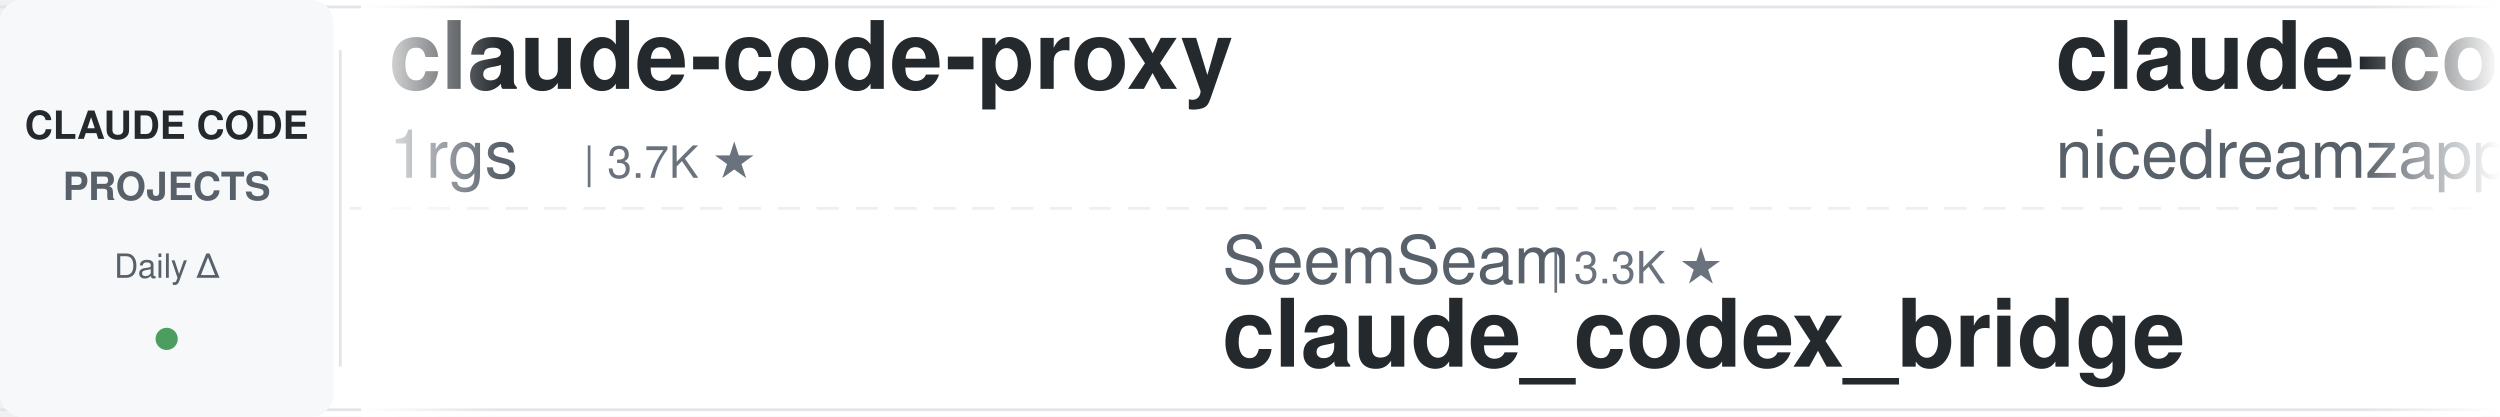
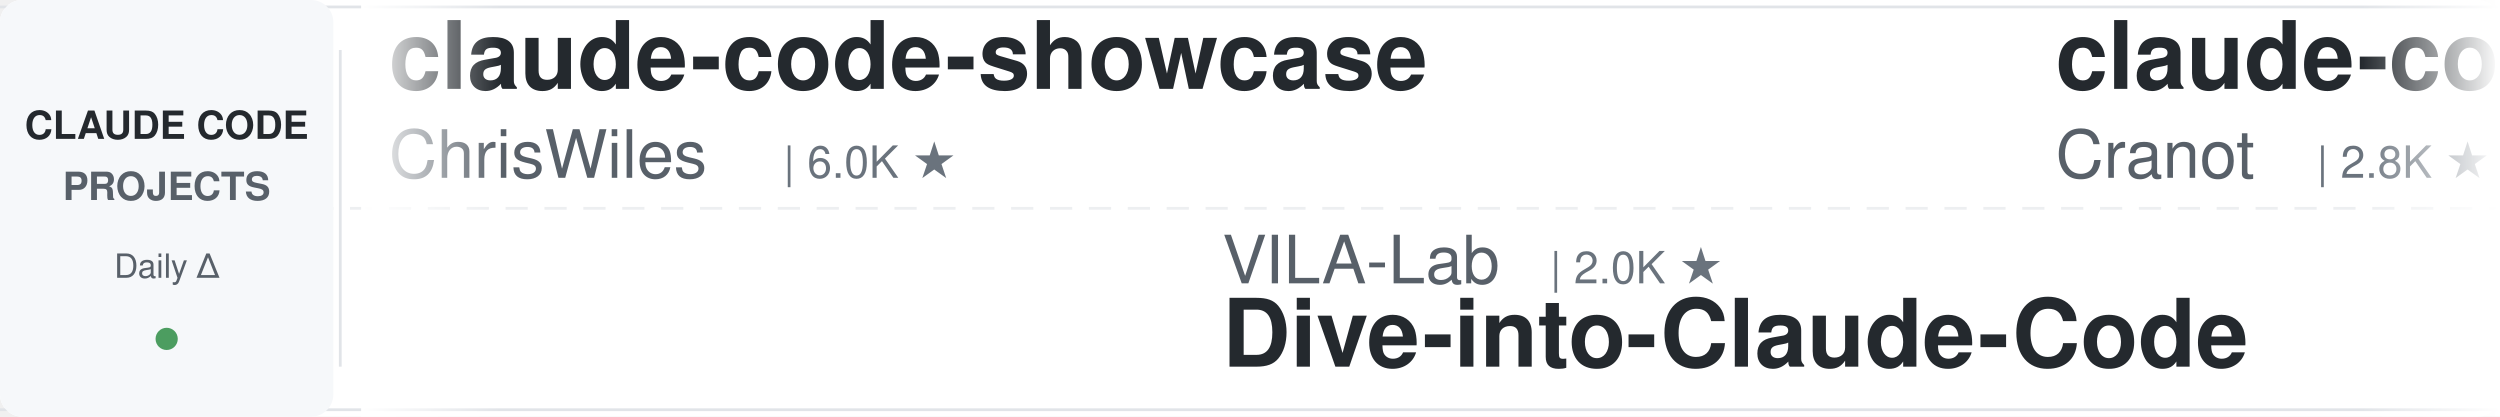
<svg xmlns="http://www.w3.org/2000/svg" width="900" height="150">
  <defs>
    <linearGradient id="leftFade" x1="0%" y1="0%" x2="100%" y2="0%">
      <stop offset="0%" style="stop-color:#ffffff;stop-opacity:1" />
      <stop offset="100%" style="stop-color:#ffffff;stop-opacity:0" />
    </linearGradient>
    <linearGradient id="rightFade" x1="0%" y1="0%" x2="100%" y2="0%">
      <stop offset="0%" style="stop-color:#ffffff;stop-opacity:0" />
      <stop offset="100%" style="stop-color:#ffffff;stop-opacity:1" />
    </linearGradient>
  </defs>
  <rect width="900" height="150" fill="#ffffff" rx="8" />
  <rect x="0" y="2" width="900" height="1" fill="#e1e4e8" />
  <rect x="0" y="147" width="900" height="1" fill="#e1e4e8" />
  <line x1="0" y1="75" x2="900" y2="75" stroke="#e1e4e8" stroke-width="1" stroke-dasharray="8 6" opacity="0.6" />
  <rect x="0" y="0" width="120" height="150" fill="#f6f8fa" rx="8" />
  <text x="60" y="50" font-family="-apple-system, BlinkMacSystemFont, 'Segoe UI', Helvetica, Arial, sans-serif" font-size="14" font-weight="600" fill="#24292e" text-anchor="middle">CLAUDE CODE</text>
  <text x="60" y="72" font-family="-apple-system, BlinkMacSystemFont, 'Segoe UI', Helvetica, Arial, sans-serif" font-size="14" font-weight="600" fill="#586069" text-anchor="middle">PROJECTS</text>
  <text x="60" y="100" font-family="-apple-system, BlinkMacSystemFont, 'Segoe UI', Helvetica, Arial, sans-serif" font-size="12" font-weight="500" fill="#586069" text-anchor="middle">Daily Δ</text>
  <circle cx="60" cy="122" r="4" fill="#22863a" opacity="0.8" />
  <rect x="122" y="18" width="1" height="114" fill="#e1e4e8" />
  <clipPath id="tickerClip">
    <rect x="130" y="0" width="770" height="150" />
  </clipPath>
  <g clip-path="url(#tickerClip)">
    <g id="tickerItems">
      <animateTransform attributeName="transform" attributeType="XML" type="translate" from="0 0" to="-3000 0" dur="54s" repeatCount="indefinite" />
      <g transform="translate(0, 0)">
-         <text x="140" y="32" font-family="-apple-system, BlinkMacSystemFont, 'Segoe UI', Helvetica, Arial, sans-serif" font-size="34" font-weight="600" fill="#24292e">claude-code-proxy</text>
-         <text x="140" y="64" font-family="-apple-system, BlinkMacSystemFont, 'Segoe UI', Helvetica, Arial, sans-serif" font-size="24" font-weight="400" fill="#586069">1rgs</text>
-         <text x="210" y="64" font-family="-apple-system, BlinkMacSystemFont, 'Segoe UI', Helvetica, Arial, sans-serif" font-size="16" font-weight="500" fill="#6a737d">| 3.7K ★</text>
+         <text x="140" y="32" font-family="-apple-system, BlinkMacSystemFont, 'Segoe UI', Helvetica, Arial, sans-serif" font-size="34" font-weight="600" fill="#24292e">claude-code-showcase</text>
+         <text x="140" y="64" font-family="-apple-system, BlinkMacSystemFont, 'Segoe UI', Helvetica, Arial, sans-serif" font-size="24" font-weight="400" fill="#586069">ChrisWiles</text>
+         <text x="282" y="64" font-family="-apple-system, BlinkMacSystemFont, 'Segoe UI', Helvetica, Arial, sans-serif" font-size="16" font-weight="500" fill="#6a737d">| 6.0K ★</text>
      </g>
      <g transform="translate(300, 0)">
-         <text x="140" y="102" font-family="-apple-system, BlinkMacSystemFont, 'Segoe UI', Helvetica, Arial, sans-serif" font-size="24" font-weight="400" fill="#586069">SeemSeam</text>
-         <text x="258" y="102" font-family="-apple-system, BlinkMacSystemFont, 'Segoe UI', Helvetica, Arial, sans-serif" font-size="16" font-weight="500" fill="#6a737d">| 3.3K ★</text>
-         <text x="140" y="132" font-family="-apple-system, BlinkMacSystemFont, 'Segoe UI', Helvetica, Arial, sans-serif" font-size="34" font-weight="600" fill="#24292e">claude_codex_bridge</text>
+         <text x="140" y="102" font-family="-apple-system, BlinkMacSystemFont, 'Segoe UI', Helvetica, Arial, sans-serif" font-size="24" font-weight="400" fill="#586069">VILA-Lab</text>
+         <text x="258" y="102" font-family="-apple-system, BlinkMacSystemFont, 'Segoe UI', Helvetica, Arial, sans-serif" font-size="16" font-weight="500" fill="#6a737d">| 2.0K ★</text>
+         <text x="140" y="132" font-family="-apple-system, BlinkMacSystemFont, 'Segoe UI', Helvetica, Arial, sans-serif" font-size="34" font-weight="600" fill="#24292e">Dive-into-Claude-Code</text>
      </g>
      <g transform="translate(600, 0)">
+         <text x="140" y="32" font-family="-apple-system, BlinkMacSystemFont, 'Segoe UI', Helvetica, Arial, sans-serif" font-size="34" font-weight="600" fill="#24292e">claude-code-guide</text>
+         <text x="140" y="64" font-family="-apple-system, BlinkMacSystemFont, 'Segoe UI', Helvetica, Arial, sans-serif" font-size="24" font-weight="400" fill="#586069">Cranot</text>
+         <text x="234" y="64" font-family="-apple-system, BlinkMacSystemFont, 'Segoe UI', Helvetica, Arial, sans-serif" font-size="16" font-weight="500" fill="#6a737d">| 2.8K ★</text>
+       </g>
+       <g transform="translate(900, 0)">
+         <text x="140" y="102" font-family="-apple-system, BlinkMacSystemFont, 'Segoe UI', Helvetica, Arial, sans-serif" font-size="24" font-weight="400" fill="#586069">huangjia2019</text>
+         <text x="306" y="102" font-family="-apple-system, BlinkMacSystemFont, 'Segoe UI', Helvetica, Arial, sans-serif" font-size="16" font-weight="500" fill="#6a737d">| 1.0K ★</text>
+         <text x="140" y="132" font-family="-apple-system, BlinkMacSystemFont, 'Segoe UI', Helvetica, Arial, sans-serif" font-size="34" font-weight="600" fill="#24292e">claude-code-engineering</text>
+       </g>
+       <g transform="translate(1200, 0)">
        <text x="140" y="32" font-family="-apple-system, BlinkMacSystemFont, 'Segoe UI', Helvetica, Arial, sans-serif" font-size="34" font-weight="600" fill="#24292e">claude-code-local</text>
        <text x="140" y="64" font-family="-apple-system, BlinkMacSystemFont, 'Segoe UI', Helvetica, Arial, sans-serif" font-size="24" font-weight="400" fill="#586069">nicedreamzapp</text>
        <text x="318" y="64" font-family="-apple-system, BlinkMacSystemFont, 'Segoe UI', Helvetica, Arial, sans-serif" font-size="16" font-weight="500" fill="#6a737d">| 3.0K ★</text>
      </g>
-       <g transform="translate(900, 0)">
-         <text x="140" y="102" font-family="-apple-system, BlinkMacSystemFont, 'Segoe UI', Helvetica, Arial, sans-serif" font-size="24" font-weight="400" fill="#586069">frankbria</text>
-         <text x="270" y="102" font-family="-apple-system, BlinkMacSystemFont, 'Segoe UI', Helvetica, Arial, sans-serif" font-size="16" font-weight="500" fill="#6a737d">| 9.6K ★</text>
-         <text x="140" y="132" font-family="-apple-system, BlinkMacSystemFont, 'Segoe UI', Helvetica, Arial, sans-serif" font-size="34" font-weight="600" fill="#24292e">ralph-claude-code</text>
+       <g transform="translate(1500, 0)">
+         <text x="140" y="102" font-family="-apple-system, BlinkMacSystemFont, 'Segoe UI', Helvetica, Arial, sans-serif" font-size="24" font-weight="400" fill="#586069">multica-ai</text>
+         <text x="282" y="102" font-family="-apple-system, BlinkMacSystemFont, 'Segoe UI', Helvetica, Arial, sans-serif" font-size="16" font-weight="500" fill="#6a737d">| 195.1K ★</text>
+         <text x="140" y="132" font-family="-apple-system, BlinkMacSystemFont, 'Segoe UI', Helvetica, Arial, sans-serif" font-size="34" font-weight="600" fill="#24292e">andrej-karpathy-skills</text>
      </g>
-       <g transform="translate(1200, 0)">
+       <g transform="translate(1800, 0)">
        <text x="140" y="32" font-family="-apple-system, BlinkMacSystemFont, 'Segoe UI', Helvetica, Arial, sans-serif" font-size="34" font-weight="600" fill="#24292e">claude-code-source</text>
        <text x="140" y="64" font-family="-apple-system, BlinkMacSystemFont, 'Segoe UI', Helvetica, Arial, sans-serif" font-size="24" font-weight="400" fill="#586069">JrCx7scC</text>
        <text x="258" y="64" font-family="-apple-system, BlinkMacSystemFont, 'Segoe UI', Helvetica, Arial, sans-serif" font-size="16" font-weight="500" fill="#6a737d">| 371 ★</text>
      </g>
-       <g transform="translate(1500, 0)">
-         <text x="140" y="102" font-family="-apple-system, BlinkMacSystemFont, 'Segoe UI', Helvetica, Arial, sans-serif" font-size="24" font-weight="400" fill="#586069">anthropics</text>
-         <text x="282" y="102" font-family="-apple-system, BlinkMacSystemFont, 'Segoe UI', Helvetica, Arial, sans-serif" font-size="16" font-weight="500" fill="#6a737d">| 5.6K ★</text>
-         <text x="140" y="132" font-family="-apple-system, BlinkMacSystemFont, 'Segoe UI', Helvetica, Arial, sans-serif" font-size="34" font-weight="600" fill="#24292e">claude-code-security-rev...</text>
-       </g>
-       <g transform="translate(1800, 0)">
-         <text x="140" y="32" font-family="-apple-system, BlinkMacSystemFont, 'Segoe UI', Helvetica, Arial, sans-serif" font-size="34" font-weight="600" fill="#24292e">claude-code-source</text>
-         <text x="140" y="64" font-family="-apple-system, BlinkMacSystemFont, 'Segoe UI', Helvetica, Arial, sans-serif" font-size="24" font-weight="400" fill="#586069">AprilNEA</text>
-         <text x="258" y="64" font-family="-apple-system, BlinkMacSystemFont, 'Segoe UI', Helvetica, Arial, sans-serif" font-size="16" font-weight="500" fill="#6a737d">| 392 ★</text>
-       </g>
      <g transform="translate(2100, 0)">
-         <text x="140" y="102" font-family="-apple-system, BlinkMacSystemFont, 'Segoe UI', Helvetica, Arial, sans-serif" font-size="24" font-weight="400" fill="#586069">fuergaosi233</text>
-         <text x="306" y="102" font-family="-apple-system, BlinkMacSystemFont, 'Segoe UI', Helvetica, Arial, sans-serif" font-size="16" font-weight="500" fill="#6a737d">| 2.8K ★</text>
-         <text x="140" y="132" font-family="-apple-system, BlinkMacSystemFont, 'Segoe UI', Helvetica, Arial, sans-serif" font-size="34" font-weight="600" fill="#24292e">claude-code-proxy</text>
+         <text x="140" y="102" font-family="-apple-system, BlinkMacSystemFont, 'Segoe UI', Helvetica, Arial, sans-serif" font-size="24" font-weight="400" fill="#586069">https-deeplearning-ai</text>
+         <text x="414" y="102" font-family="-apple-system, BlinkMacSystemFont, 'Segoe UI', Helvetica, Arial, sans-serif" font-size="16" font-weight="500" fill="#6a737d">| 535 ★</text>
+         <text x="140" y="132" font-family="-apple-system, BlinkMacSystemFont, 'Segoe UI', Helvetica, Arial, sans-serif" font-size="34" font-weight="600" fill="#24292e">sc-claude-code-files</text>
      </g>
      <g transform="translate(2400, 0)">
-         <text x="140" y="32" font-family="-apple-system, BlinkMacSystemFont, 'Segoe UI', Helvetica, Arial, sans-serif" font-size="34" font-weight="600" fill="#24292e">claude-code-base-action</text>
-         <text x="140" y="64" font-family="-apple-system, BlinkMacSystemFont, 'Segoe UI', Helvetica, Arial, sans-serif" font-size="24" font-weight="400" fill="#586069">anthropics</text>
-         <text x="282" y="64" font-family="-apple-system, BlinkMacSystemFont, 'Segoe UI', Helvetica, Arial, sans-serif" font-size="16" font-weight="500" fill="#6a737d">| 919 ★</text>
+         <text x="140" y="32" font-family="-apple-system, BlinkMacSystemFont, 'Segoe UI', Helvetica, Arial, sans-serif" font-size="34" font-weight="600" fill="#24292e">claude-code-router</text>
+         <text x="140" y="64" font-family="-apple-system, BlinkMacSystemFont, 'Segoe UI', Helvetica, Arial, sans-serif" font-size="24" font-weight="400" fill="#586069">musistudio</text>
+         <text x="282" y="64" font-family="-apple-system, BlinkMacSystemFont, 'Segoe UI', Helvetica, Arial, sans-serif" font-size="16" font-weight="500" fill="#6a737d">| 36.1K ★</text>
      </g>
      <g transform="translate(2700, 0)">
-         <text x="140" y="102" font-family="-apple-system, BlinkMacSystemFont, 'Segoe UI', Helvetica, Arial, sans-serif" font-size="24" font-weight="400" fill="#586069">Donchitos</text>
-         <text x="270" y="102" font-family="-apple-system, BlinkMacSystemFont, 'Segoe UI', Helvetica, Arial, sans-serif" font-size="16" font-weight="500" fill="#6a737d">| 23.3K ★</text>
-         <text x="140" y="132" font-family="-apple-system, BlinkMacSystemFont, 'Segoe UI', Helvetica, Arial, sans-serif" font-size="34" font-weight="600" fill="#24292e">Claude-Code-Game-Studios</text>
+         <text x="140" y="102" font-family="-apple-system, BlinkMacSystemFont, 'Segoe UI', Helvetica, Arial, sans-serif" font-size="24" font-weight="400" fill="#586069">LING71671</text>
+         <text x="270" y="102" font-family="-apple-system, BlinkMacSystemFont, 'Segoe UI', Helvetica, Arial, sans-serif" font-size="16" font-weight="500" fill="#6a737d">| 925 ★</text>
+         <text x="140" y="132" font-family="-apple-system, BlinkMacSystemFont, 'Segoe UI', Helvetica, Arial, sans-serif" font-size="34" font-weight="600" fill="#24292e">Open-ClaudeCode</text>
      </g>
      <g transform="translate(3000, 0)">
-         <text x="140" y="32" font-family="-apple-system, BlinkMacSystemFont, 'Segoe UI', Helvetica, Arial, sans-serif" font-size="34" font-weight="600" fill="#24292e">claude-code-proxy</text>
-         <text x="140" y="64" font-family="-apple-system, BlinkMacSystemFont, 'Segoe UI', Helvetica, Arial, sans-serif" font-size="24" font-weight="400" fill="#586069">1rgs</text>
-         <text x="210" y="64" font-family="-apple-system, BlinkMacSystemFont, 'Segoe UI', Helvetica, Arial, sans-serif" font-size="16" font-weight="500" fill="#6a737d">| 3.7K ★</text>
+         <text x="140" y="32" font-family="-apple-system, BlinkMacSystemFont, 'Segoe UI', Helvetica, Arial, sans-serif" font-size="34" font-weight="600" fill="#24292e">claude-code-showcase</text>
+         <text x="140" y="64" font-family="-apple-system, BlinkMacSystemFont, 'Segoe UI', Helvetica, Arial, sans-serif" font-size="24" font-weight="400" fill="#586069">ChrisWiles</text>
+         <text x="282" y="64" font-family="-apple-system, BlinkMacSystemFont, 'Segoe UI', Helvetica, Arial, sans-serif" font-size="16" font-weight="500" fill="#6a737d">| 6.0K ★</text>
      </g>
      <g transform="translate(3300, 0)">
-         <text x="140" y="102" font-family="-apple-system, BlinkMacSystemFont, 'Segoe UI', Helvetica, Arial, sans-serif" font-size="24" font-weight="400" fill="#586069">SeemSeam</text>
-         <text x="258" y="102" font-family="-apple-system, BlinkMacSystemFont, 'Segoe UI', Helvetica, Arial, sans-serif" font-size="16" font-weight="500" fill="#6a737d">| 3.3K ★</text>
-         <text x="140" y="132" font-family="-apple-system, BlinkMacSystemFont, 'Segoe UI', Helvetica, Arial, sans-serif" font-size="34" font-weight="600" fill="#24292e">claude_codex_bridge</text>
+         <text x="140" y="102" font-family="-apple-system, BlinkMacSystemFont, 'Segoe UI', Helvetica, Arial, sans-serif" font-size="24" font-weight="400" fill="#586069">VILA-Lab</text>
+         <text x="258" y="102" font-family="-apple-system, BlinkMacSystemFont, 'Segoe UI', Helvetica, Arial, sans-serif" font-size="16" font-weight="500" fill="#6a737d">| 2.0K ★</text>
+         <text x="140" y="132" font-family="-apple-system, BlinkMacSystemFont, 'Segoe UI', Helvetica, Arial, sans-serif" font-size="34" font-weight="600" fill="#24292e">Dive-into-Claude-Code</text>
      </g>
      <g transform="translate(3600, 0)">
-         <text x="140" y="32" font-family="-apple-system, BlinkMacSystemFont, 'Segoe UI', Helvetica, Arial, sans-serif" font-size="34" font-weight="600" fill="#24292e">claude-code-local</text>
-         <text x="140" y="64" font-family="-apple-system, BlinkMacSystemFont, 'Segoe UI', Helvetica, Arial, sans-serif" font-size="24" font-weight="400" fill="#586069">nicedreamzapp</text>
-         <text x="318" y="64" font-family="-apple-system, BlinkMacSystemFont, 'Segoe UI', Helvetica, Arial, sans-serif" font-size="16" font-weight="500" fill="#6a737d">| 3.0K ★</text>
+         <text x="140" y="32" font-family="-apple-system, BlinkMacSystemFont, 'Segoe UI', Helvetica, Arial, sans-serif" font-size="34" font-weight="600" fill="#24292e">claude-code-guide</text>
+         <text x="140" y="64" font-family="-apple-system, BlinkMacSystemFont, 'Segoe UI', Helvetica, Arial, sans-serif" font-size="24" font-weight="400" fill="#586069">Cranot</text>
+         <text x="234" y="64" font-family="-apple-system, BlinkMacSystemFont, 'Segoe UI', Helvetica, Arial, sans-serif" font-size="16" font-weight="500" fill="#6a737d">| 2.8K ★</text>
      </g>
      <g transform="translate(3900, 0)">
-         <text x="140" y="102" font-family="-apple-system, BlinkMacSystemFont, 'Segoe UI', Helvetica, Arial, sans-serif" font-size="24" font-weight="400" fill="#586069">frankbria</text>
-         <text x="270" y="102" font-family="-apple-system, BlinkMacSystemFont, 'Segoe UI', Helvetica, Arial, sans-serif" font-size="16" font-weight="500" fill="#6a737d">| 9.6K ★</text>
-         <text x="140" y="132" font-family="-apple-system, BlinkMacSystemFont, 'Segoe UI', Helvetica, Arial, sans-serif" font-size="34" font-weight="600" fill="#24292e">ralph-claude-code</text>
+         <text x="140" y="102" font-family="-apple-system, BlinkMacSystemFont, 'Segoe UI', Helvetica, Arial, sans-serif" font-size="24" font-weight="400" fill="#586069">huangjia2019</text>
+         <text x="306" y="102" font-family="-apple-system, BlinkMacSystemFont, 'Segoe UI', Helvetica, Arial, sans-serif" font-size="16" font-weight="500" fill="#6a737d">| 1.0K ★</text>
+         <text x="140" y="132" font-family="-apple-system, BlinkMacSystemFont, 'Segoe UI', Helvetica, Arial, sans-serif" font-size="34" font-weight="600" fill="#24292e">claude-code-engineering</text>
      </g>
    </g>
  </g>
  <rect x="130" y="0" width="50" height="150" fill="url(#leftFade)" />
  <rect x="850" y="0" width="50" height="150" fill="url(#rightFade)" />
</svg>
